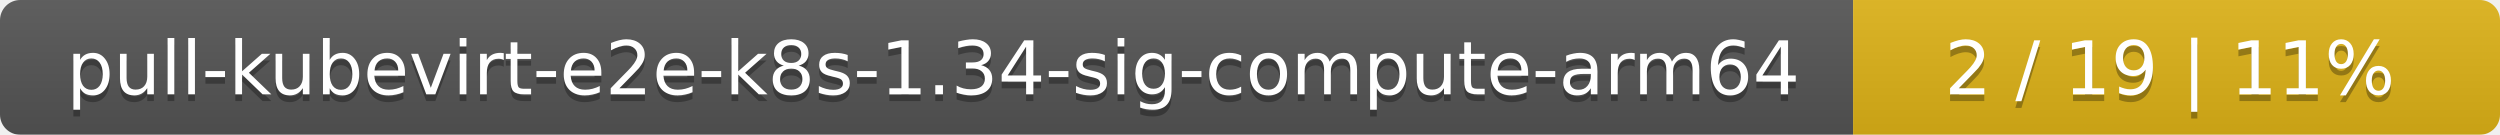
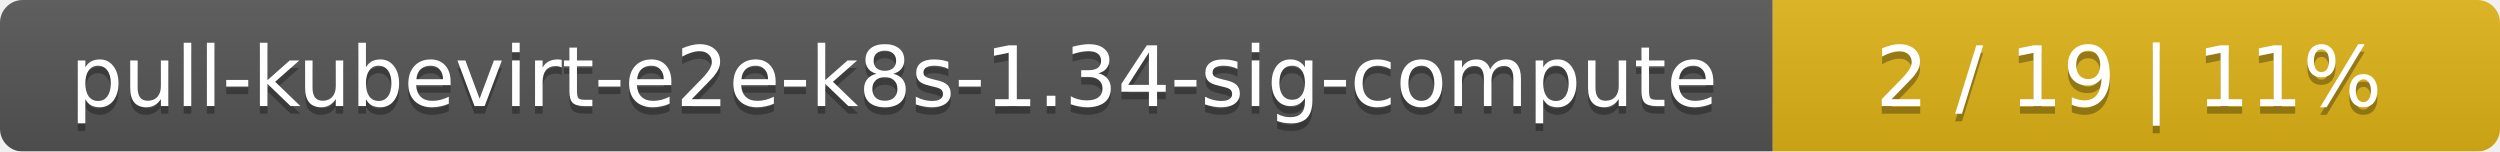
- <svg xmlns="http://www.w3.org/2000/svg" width="371" height="20">
+ <svg xmlns="http://www.w3.org/2000/svg" width="330" height="20">
  <linearGradient id="smooth" x2="0" y2="100%">
    <stop offset="0" stop-color="#bbb" stop-opacity=".1" />
    <stop offset="1" stop-opacity=".1" />
  </linearGradient>
  <mask id="round">
-     <rect width="371" height="20" rx="3" fill="#fff" />
+     <rect width="330" height="20" rx="3" fill="#fff" />
  </mask>
  <g mask="url(#round)">
-     <rect width="275" height="20" fill="#555" />
-     <rect x="275" width="96" height="20" fill="#dfb317" />
-     <rect width="371" height="20" fill="url(#smooth)" />
+     <rect width="234" height="20" fill="#555" />
+     <rect x="234" width="96" height="20" fill="#dfb317" />
+     <rect width="330" height="20" fill="url(#smooth)" />
  </g>
  <g fill="#fff" text-anchor="middle" font-family="DejaVu Sans,Verdana,Geneva,sans-serif" font-size="11">
-     <text x="138.5" y="15" fill="#010101" fill-opacity=".3">pull-kubevirt-e2e-k8s-1.34-sig-compute-arm64</text>
-     <text x="138.5" y="14">pull-kubevirt-e2e-k8s-1.34-sig-compute-arm64</text>
-     <text x="322" y="15" fill="#010101" fill-opacity=".3">2 / 19    |    11%</text>
-     <text x="322" y="14">2 / 19    |    11%</text>
+     <text x="118" y="15" fill="#010101" fill-opacity=".3">pull-kubevirt-e2e-k8s-1.34-sig-compute</text>
+     <text x="118" y="14">pull-kubevirt-e2e-k8s-1.34-sig-compute</text>
+     <text x="281" y="15" fill="#010101" fill-opacity=".3">2 / 19    |    11%</text>
+     <text x="281" y="14">2 / 19    |    11%</text>
  </g>
</svg>
